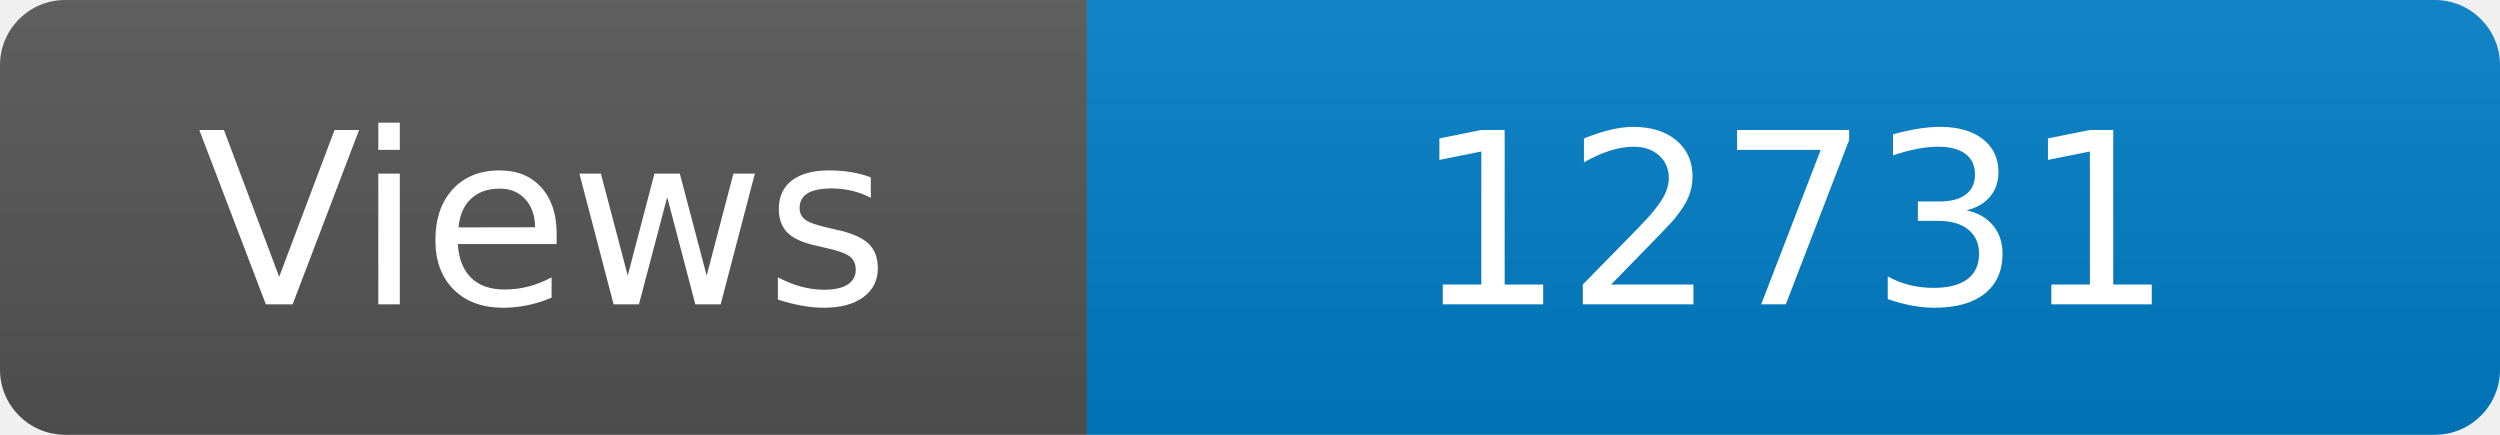
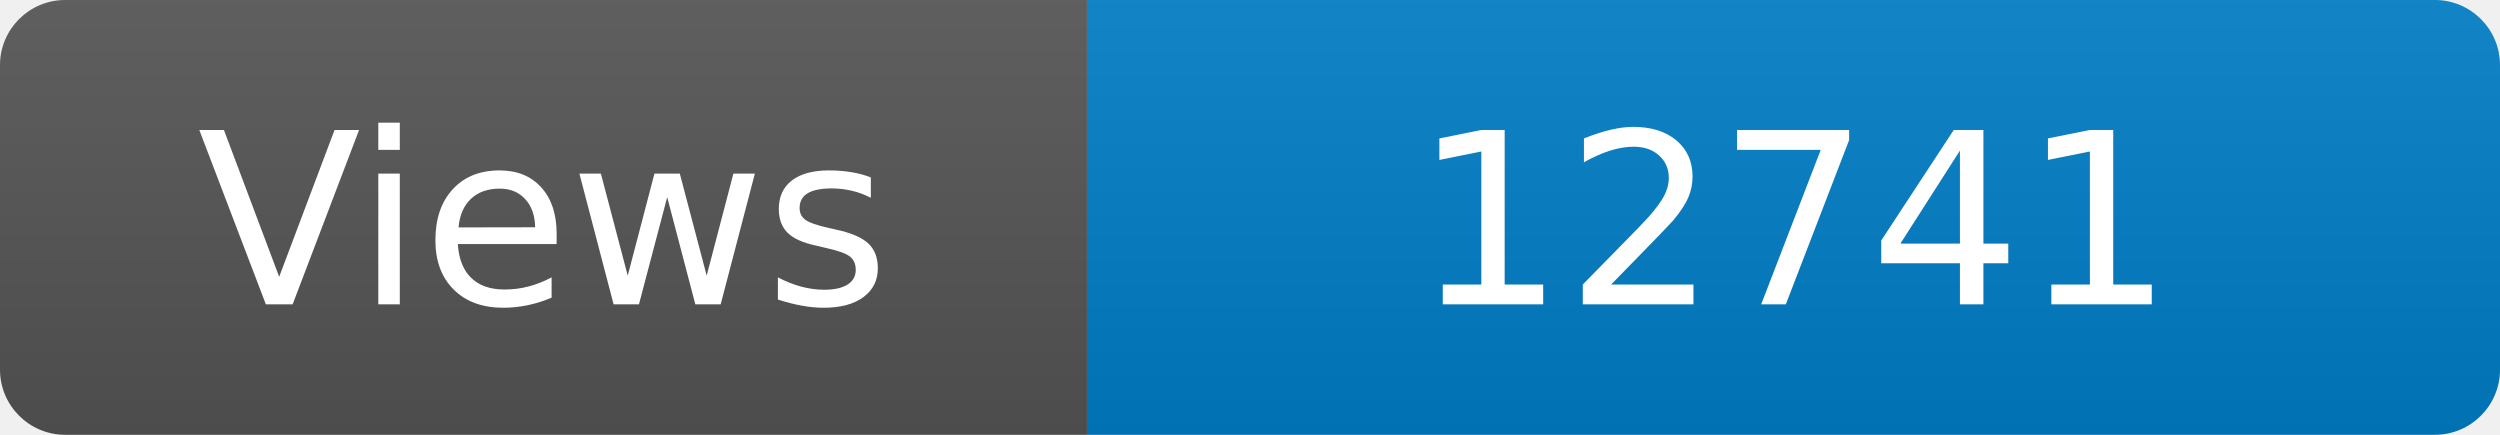
<svg xmlns="http://www.w3.org/2000/svg" width="115" height="20" role="img" aria-label="Maintained?: yes">
  <linearGradient id="s" x2="0" y2="100%">
    <stop offset="0" stop-color="#bbb" stop-opacity=".1" />
    <stop offset="1" stop-opacity=".1" />
  </linearGradient>
  <clipPath id="r">
    <rect width="115" height="20" rx="3" fill="#fff" />
  </clipPath>
  <g clip-path="url(#r)">
    <rect width="50" height="20" fill="#555" />
    <rect x="50" width="160" height="20" fill="#007ec6" />
    <rect width="115" height="20" fill="url(#s)" />
  </g>
  <g fill="#fff" text-anchor="middle" font-family="Verdana,Geneva,DejaVu Sans,sans-serif" font-size="110">
    <text x="250" y="140" transform="scale(.1)" fill="#fff">Views</text>
-     <text x="825" y="140" transform="scale(.1)" fill="#fff">12731</text>
+     <text x="825" y="140" transform="scale(.1)" fill="#fff">12741</text>
  </g>
</svg>
